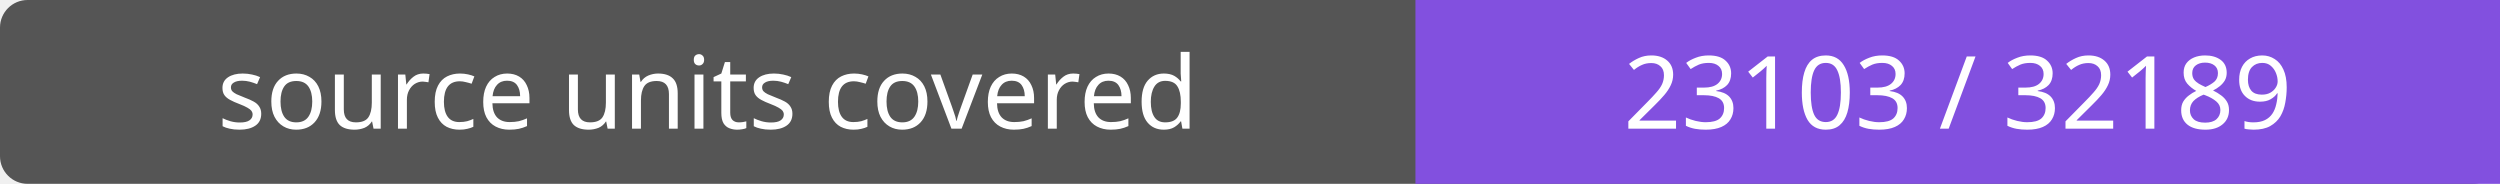
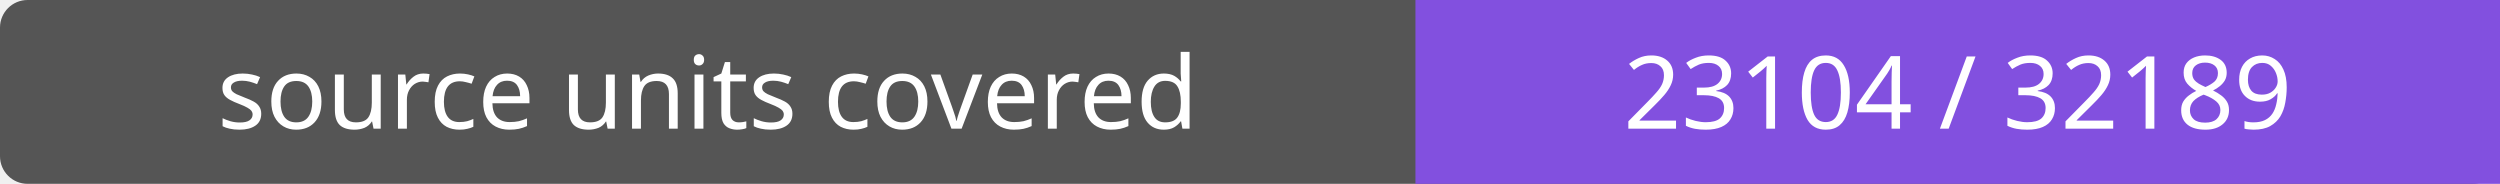
- <svg xmlns="http://www.w3.org/2000/svg" width="272" height="20" role="img" aria-label="source units covered: 23103 / 32189">
+ <svg xmlns="http://www.w3.org/2000/svg" width="272" height="20" role="img" aria-label="source units covered: 23104 / 32189">
  <rect width="272" height="20" rx="3" fill="#555" />
  <path fill="#8250df" d="M154 0h118v20H154z" />
  <g fill="#fff" text-anchor="middle" font-family="Verdana,sans-serif" font-size="11">
    <text x="77.0" y="14">source units covered</text>
-     <text x="213.0" y="14">23103 / 32189</text>
+     <text x="213.0" y="14">23104 / 32189</text>
  </g>
</svg>
